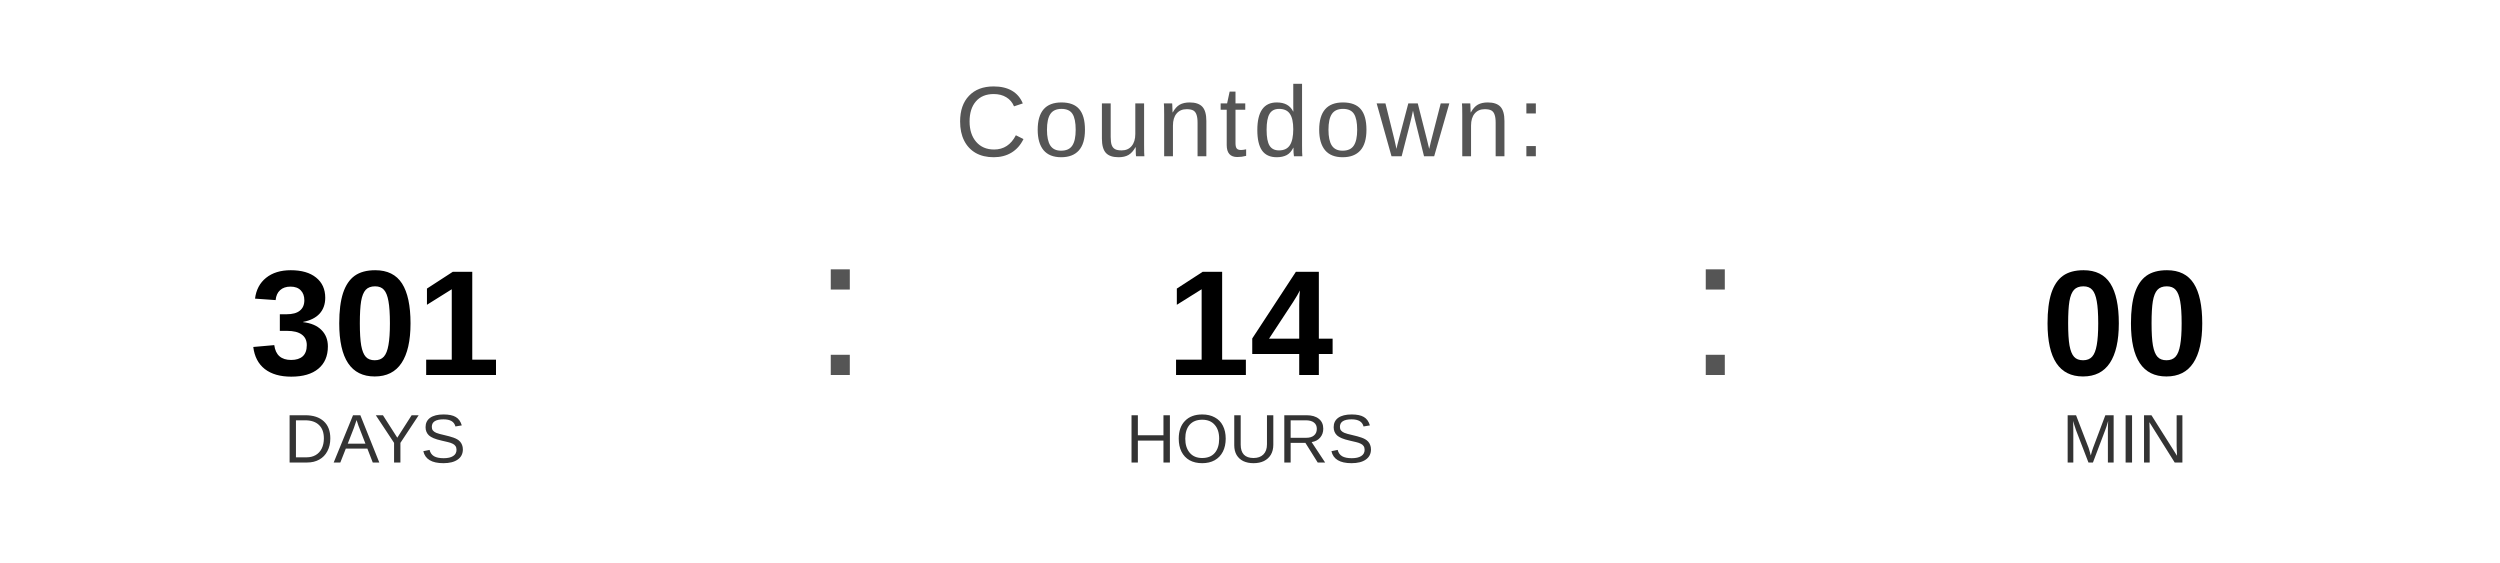
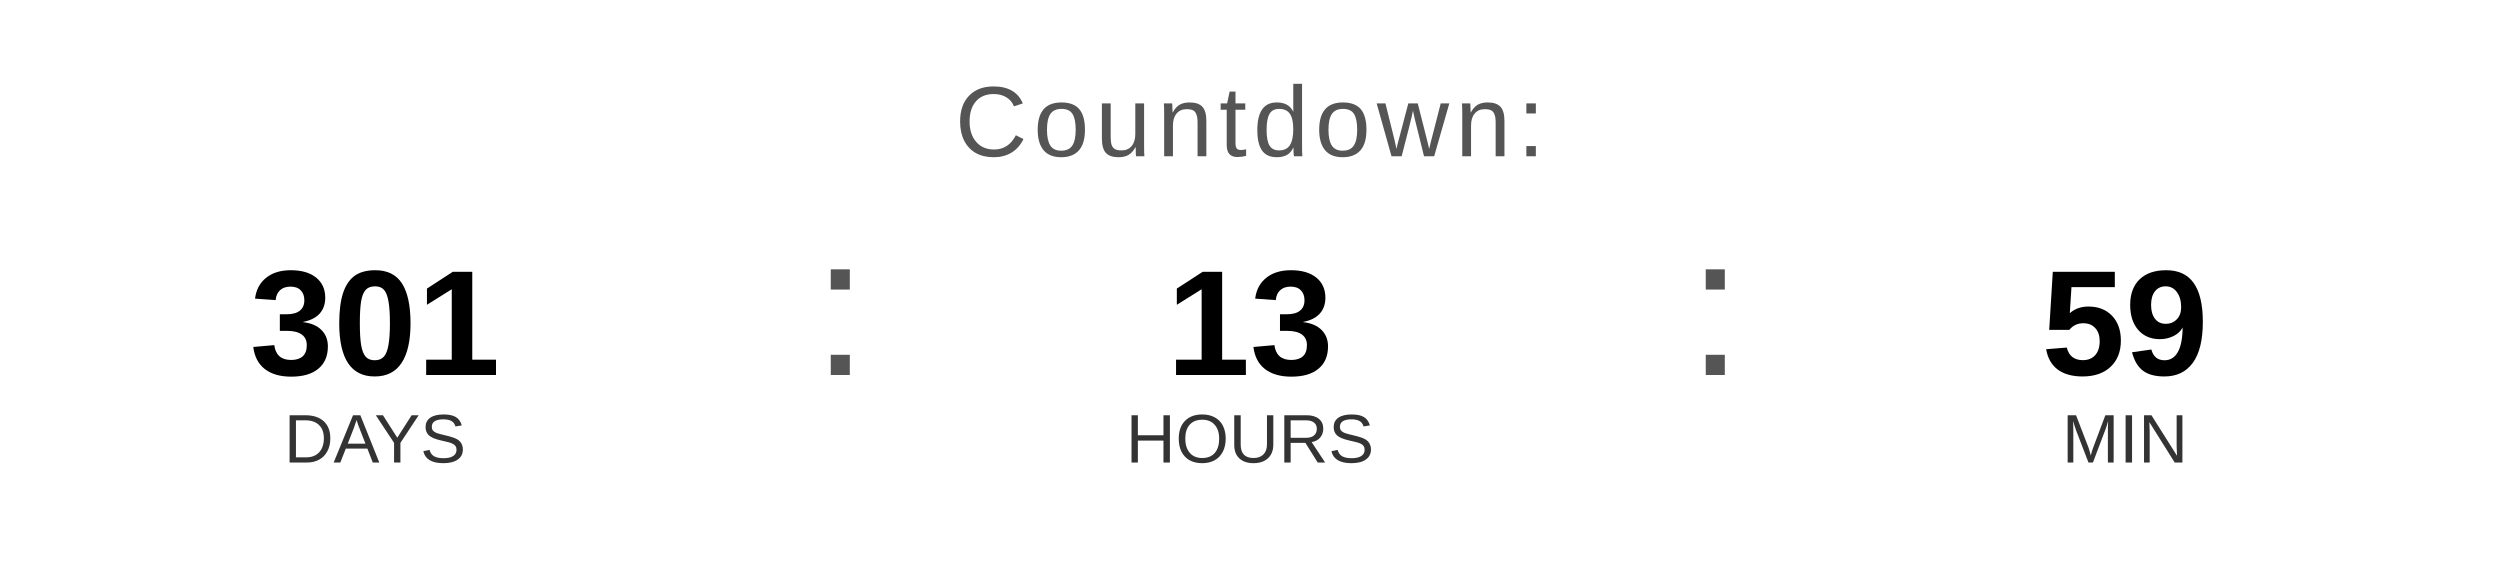
<svg xmlns="http://www.w3.org/2000/svg" width="400" height="90" viewBox="0 0 400 90">
  <text x="200" y="25" font-family="Arial, Helvetica, sans-serif" font-size="16" fill="#555555" text-anchor="middle" letter-spacing="1">
    Countdown:
  </text>
  <text x="60" y="60" font-family="Arial, Helvetica, sans-serif" font-size="24" font-weight="bold" fill="#000000" text-anchor="middle">301</text>
  <text x="60" y="74" font-family="Arial, Helvetica, sans-serif" font-size="11" fill="#333333" text-anchor="middle">DAYS</text>
  <text x="130" y="60" font-family="Arial, sans-serif" font-size="32" fill="#555555">:</text>
-   <text x="200" y="60" font-family="Arial, Helvetica, sans-serif" font-size="24" font-weight="bold" fill="#000000" text-anchor="middle">14</text>
+   <text x="200" y="60" font-family="Arial, Helvetica, sans-serif" font-size="24" font-weight="bold" fill="#000000" text-anchor="middle">13</text>
  <text x="200" y="74" font-family="Arial, Helvetica, sans-serif" font-size="11" fill="#333333" text-anchor="middle">HOURS</text>
  <text x="270" y="60" font-family="Arial, sans-serif" font-size="32" fill="#555555">:</text>
-   <text x="340" y="60" font-family="Arial, Helvetica, sans-serif" font-size="24" font-weight="bold" fill="#000000" text-anchor="middle">00</text>
+   <text x="340" y="60" font-family="Arial, Helvetica, sans-serif" font-size="24" font-weight="bold" fill="#000000" text-anchor="middle">59</text>
  <text x="340" y="74" font-family="Arial, Helvetica, sans-serif" font-size="11" fill="#333333" text-anchor="middle">MIN</text>
</svg>
